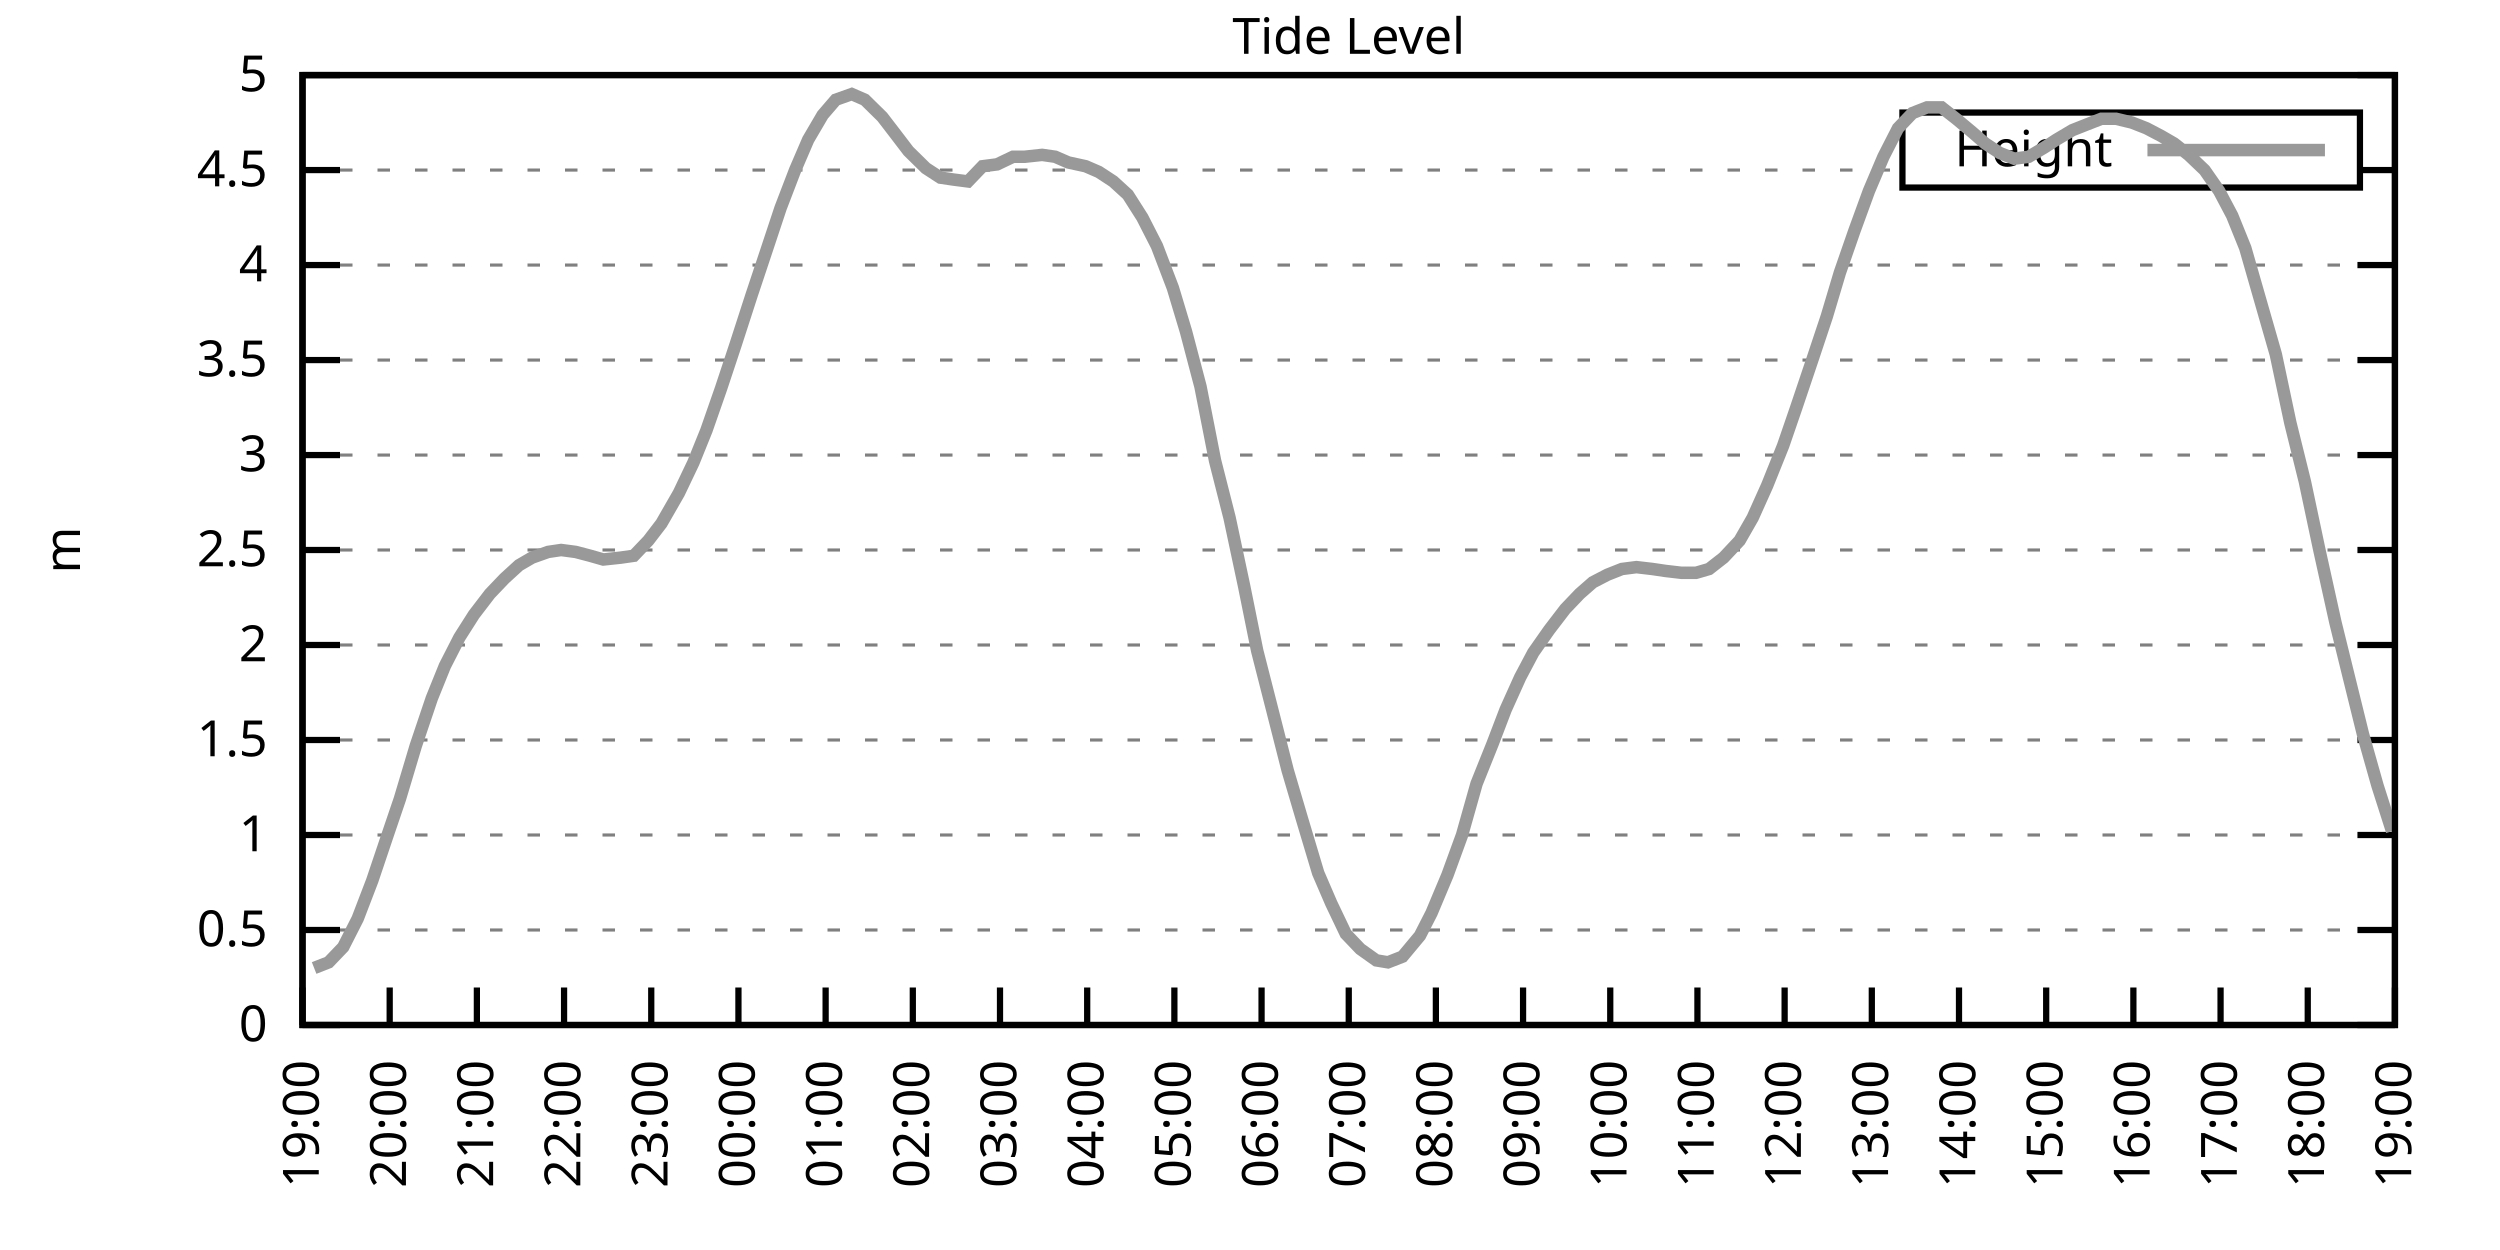
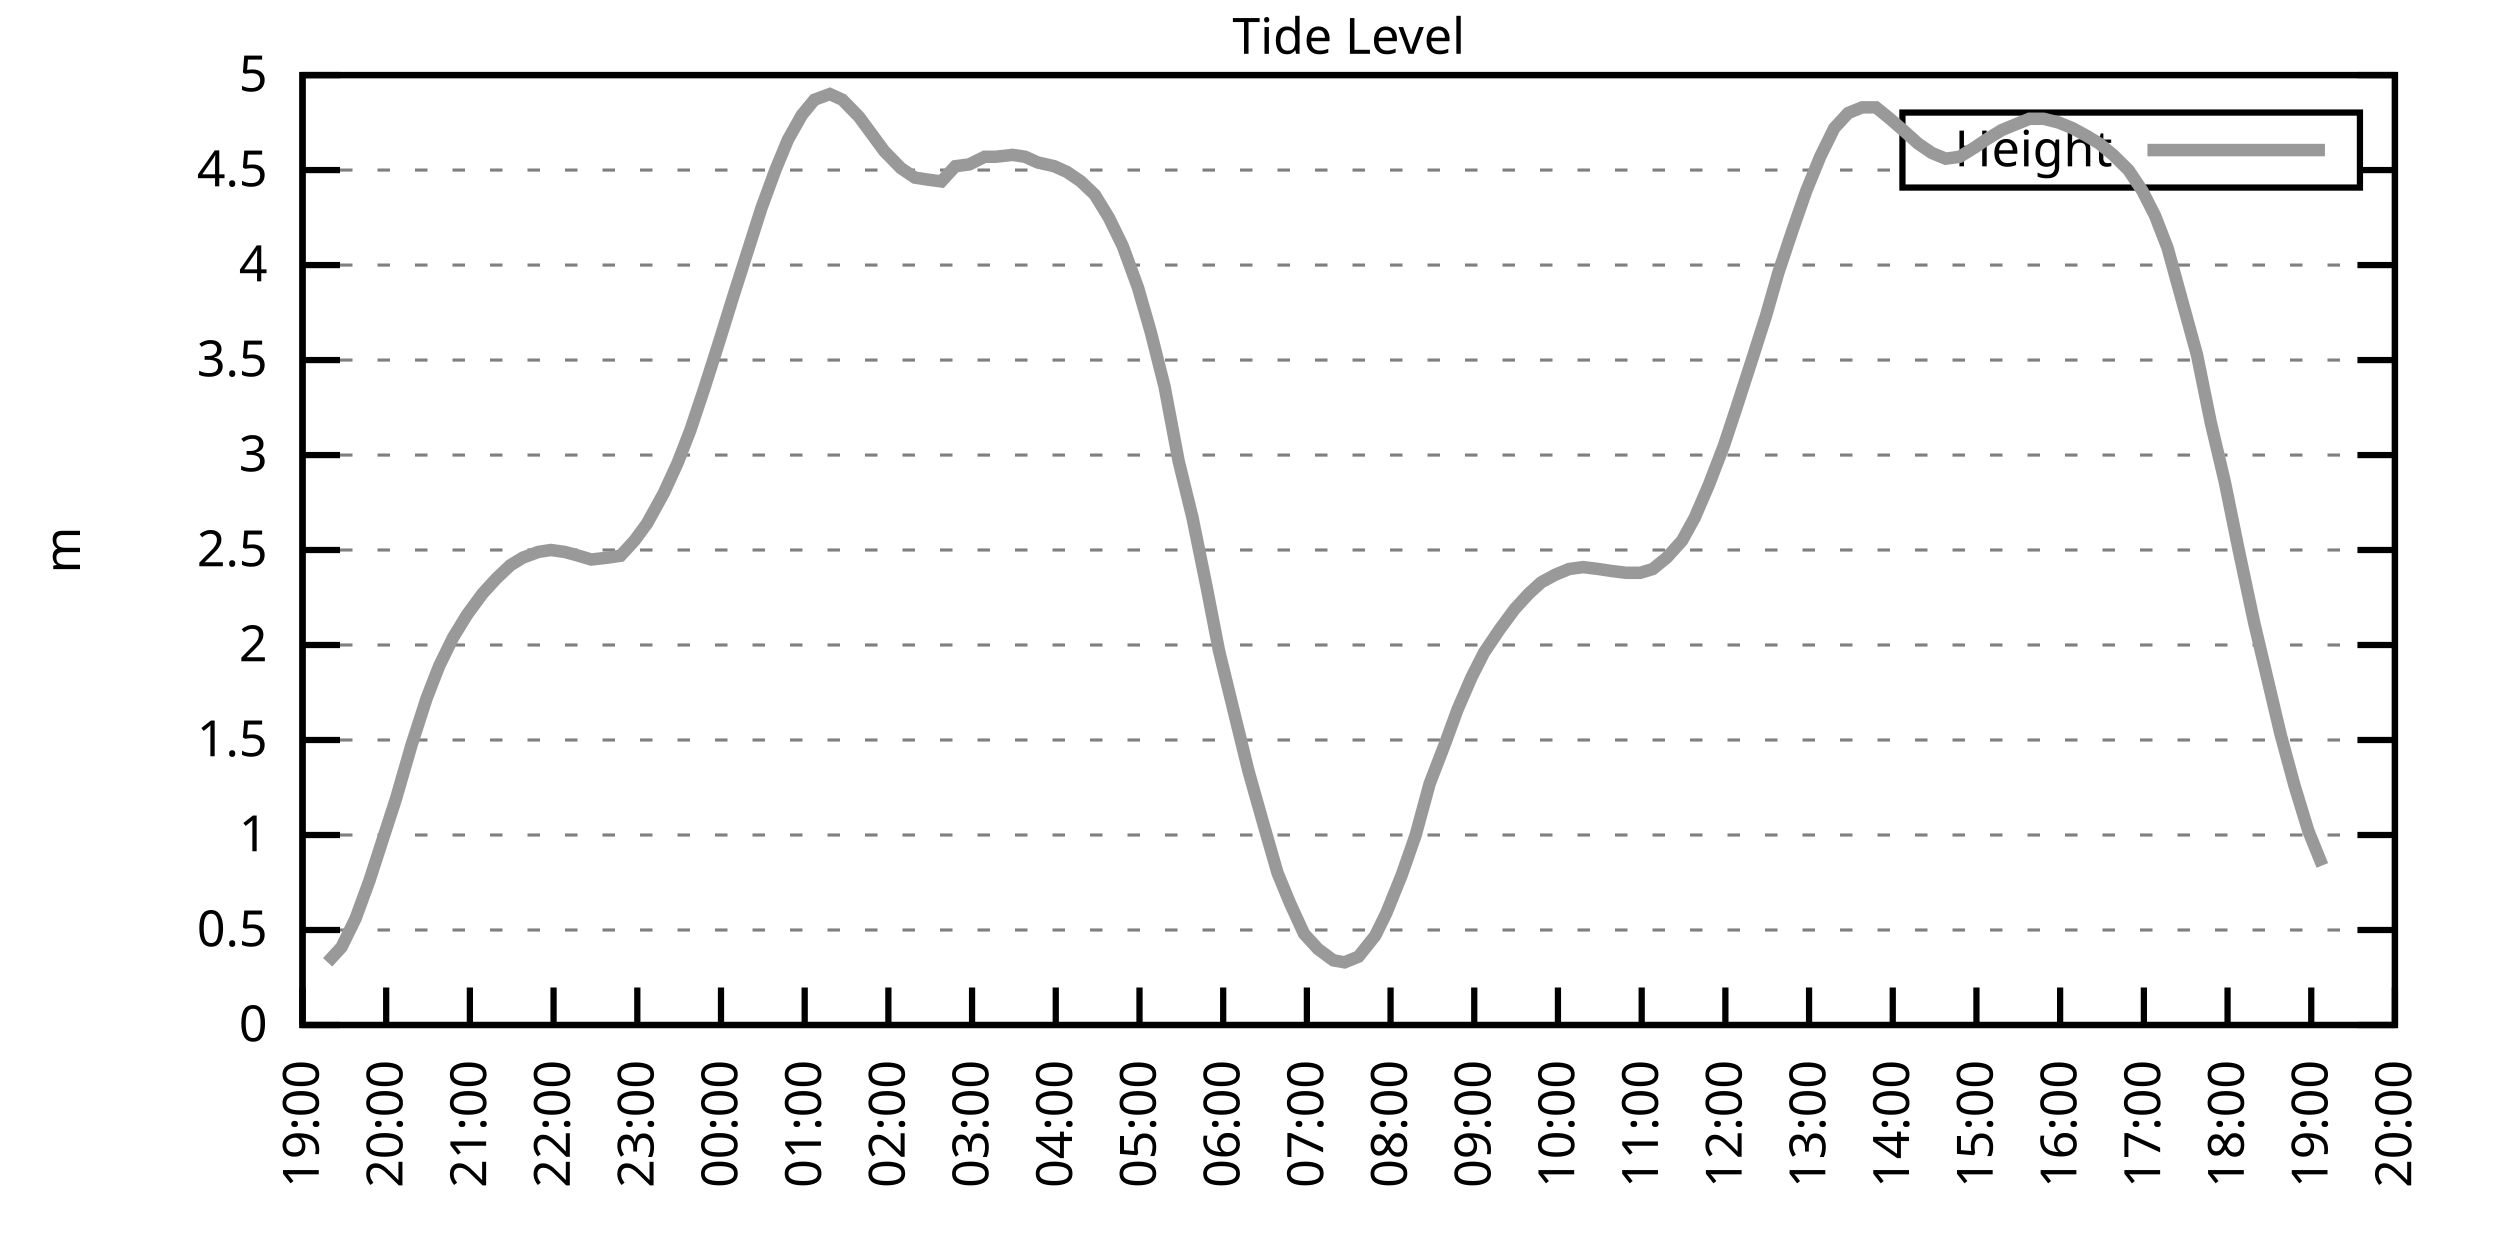
<svg xmlns="http://www.w3.org/2000/svg" xmlns:xlink="http://www.w3.org/1999/xlink" width="400" height="200" viewBox="0 0 400 200">
  <g id="gnuplot_canvas">
    <rect x="0" y="0" width="400" height="200" fill="none" />
    <defs>
      <circle id="gpDot" r="0.5" stroke-width="0.5" stroke="currentColor" />
      <path id="gpPt0" stroke-width="0.333" stroke="currentColor" d="M-1,0 h2 M0,-1 v2" />
      <path id="gpPt1" stroke-width="0.333" stroke="currentColor" d="M-1,-1 L1,1 M1,-1 L-1,1" />
      <path id="gpPt2" stroke-width="0.333" stroke="currentColor" d="M-1,0 L1,0 M0,-1 L0,1 M-1,-1 L1,1 M-1,1 L1,-1" />
      <rect id="gpPt3" stroke-width="0.333" stroke="currentColor" x="-1" y="-1" width="2" height="2" />
      <rect id="gpPt4" stroke-width="0.333" stroke="currentColor" fill="currentColor" x="-1" y="-1" width="2" height="2" />
      <circle id="gpPt5" stroke-width="0.333" stroke="currentColor" cx="0" cy="0" r="1" />
      <use xlink:href="#gpPt5" id="gpPt6" fill="currentColor" stroke="none" />
      <path id="gpPt7" stroke-width="0.333" stroke="currentColor" d="M0,-1.33 L-1.33,0.67 L1.33,0.67 z" />
      <use xlink:href="#gpPt7" id="gpPt8" fill="currentColor" stroke="none" />
      <use xlink:href="#gpPt7" id="gpPt9" stroke="currentColor" transform="rotate(180)" />
      <use xlink:href="#gpPt9" id="gpPt10" fill="currentColor" stroke="none" />
      <use xlink:href="#gpPt3" id="gpPt11" stroke="currentColor" transform="rotate(45)" />
      <use xlink:href="#gpPt11" id="gpPt12" fill="currentColor" stroke="none" />
      <path id="gpPt13" stroke-width="0.333" stroke="currentColor" d="M0,1.330 L1.265,0.411 L0.782,-1.067 L-0.782,-1.076 L-1.265,0.411 z" />
      <use xlink:href="#gpPt13" id="gpPt14" fill="currentColor" stroke="none" />
      <filter id="textbox" filterUnits="objectBoundingBox" x="0" y="0" height="1" width="1">
        <feFlood flood-color="white" flood-opacity="1" result="bgnd" />
        <feComposite in="SourceGraphic" in2="bgnd" operator="atop" />
      </filter>
      <filter id="greybox" filterUnits="objectBoundingBox" x="0" y="0" height="1" width="1">
        <feFlood flood-color="lightgrey" flood-opacity="1" result="grey" />
        <feComposite in="SourceGraphic" in2="grey" operator="atop" />
      </filter>
    </defs>
    <g fill="none" color="white" stroke="currentColor" stroke-width="1.00" stroke-linecap="butt" stroke-linejoin="miter">
</g>
    <g fill="none" color="black" stroke="currentColor" stroke-width="1.00" stroke-linecap="butt" stroke-linejoin="miter">
      <g stroke="none" shape-rendering="crispEdges">
        <polygon fill="rgb(255, 255, 255)" points="48.40,164.00 383.18,164.00 383.18,12.02 48.40,12.02 " />
      </g>
    </g>
    <g fill="none" color="black" stroke="currentColor" stroke-width="1.00" stroke-linecap="butt" stroke-linejoin="miter">
</g>
    <g fill="none" color="black" stroke="black" stroke-width="0.50" stroke-linecap="butt" stroke-linejoin="miter">
</g>
    <g fill="none" color="gray" stroke="currentColor" stroke-width="0.50" stroke-linecap="butt" stroke-linejoin="miter">
      <path stroke="gray" stroke-dasharray="2,4" class="gridline" d="M48.40,164.00 L383.19,164.00  " />
    </g>
    <g fill="none" color="gray" stroke="gray" stroke-width="1.00" stroke-linecap="butt" stroke-linejoin="miter">
</g>
    <g fill="none" color="black" stroke="currentColor" stroke-width="1.00" stroke-linecap="butt" stroke-linejoin="miter">
      <path stroke="black" d="M48.40,164.00 L54.40,164.00 M383.19,164.00 L377.19,164.00  " />
      <g transform="translate(42.80,166.60)" stroke="none" fill="black" font-family="Sans" font-size="8.00" text-anchor="end">
        <text>
          <tspan font-family="Sans"> 0</tspan>
        </text>
      </g>
    </g>
    <g fill="none" color="black" stroke="currentColor" stroke-width="1.00" stroke-linecap="butt" stroke-linejoin="miter">
</g>
    <g fill="none" color="black" stroke="black" stroke-width="0.50" stroke-linecap="butt" stroke-linejoin="miter">
</g>
    <g fill="none" color="gray" stroke="currentColor" stroke-width="0.50" stroke-linecap="butt" stroke-linejoin="miter">
      <path stroke="gray" stroke-dasharray="2,4" class="gridline" d="M48.40,148.80 L383.19,148.80  " />
    </g>
    <g fill="none" color="gray" stroke="gray" stroke-width="1.00" stroke-linecap="butt" stroke-linejoin="miter">
</g>
    <g fill="none" color="black" stroke="currentColor" stroke-width="1.00" stroke-linecap="butt" stroke-linejoin="miter">
      <path stroke="black" d="M48.40,148.80 L54.40,148.80 M383.19,148.80 L377.19,148.80  " />
      <g transform="translate(42.80,151.40)" stroke="none" fill="black" font-family="Sans" font-size="8.00" text-anchor="end">
        <text>
          <tspan font-family="Sans"> 0.5</tspan>
        </text>
      </g>
    </g>
    <g fill="none" color="black" stroke="currentColor" stroke-width="1.00" stroke-linecap="butt" stroke-linejoin="miter">
</g>
    <g fill="none" color="black" stroke="black" stroke-width="0.50" stroke-linecap="butt" stroke-linejoin="miter">
</g>
    <g fill="none" color="gray" stroke="currentColor" stroke-width="0.50" stroke-linecap="butt" stroke-linejoin="miter">
      <path stroke="gray" stroke-dasharray="2,4" class="gridline" d="M48.40,133.60 L383.19,133.60  " />
    </g>
    <g fill="none" color="gray" stroke="gray" stroke-width="1.00" stroke-linecap="butt" stroke-linejoin="miter">
</g>
    <g fill="none" color="black" stroke="currentColor" stroke-width="1.00" stroke-linecap="butt" stroke-linejoin="miter">
      <path stroke="black" d="M48.40,133.60 L54.40,133.60 M383.19,133.60 L377.19,133.60  " />
      <g transform="translate(42.80,136.20)" stroke="none" fill="black" font-family="Sans" font-size="8.00" text-anchor="end">
        <text>
          <tspan font-family="Sans"> 1</tspan>
        </text>
      </g>
    </g>
    <g fill="none" color="black" stroke="currentColor" stroke-width="1.00" stroke-linecap="butt" stroke-linejoin="miter">
</g>
    <g fill="none" color="black" stroke="black" stroke-width="0.50" stroke-linecap="butt" stroke-linejoin="miter">
</g>
    <g fill="none" color="gray" stroke="currentColor" stroke-width="0.50" stroke-linecap="butt" stroke-linejoin="miter">
      <path stroke="gray" stroke-dasharray="2,4" class="gridline" d="M48.40,118.40 L383.19,118.40  " />
    </g>
    <g fill="none" color="gray" stroke="gray" stroke-width="1.00" stroke-linecap="butt" stroke-linejoin="miter">
</g>
    <g fill="none" color="black" stroke="currentColor" stroke-width="1.00" stroke-linecap="butt" stroke-linejoin="miter">
      <path stroke="black" d="M48.40,118.40 L54.40,118.40 M383.19,118.40 L377.19,118.40  " />
      <g transform="translate(42.80,121.00)" stroke="none" fill="black" font-family="Sans" font-size="8.00" text-anchor="end">
        <text>
          <tspan font-family="Sans"> 1.5</tspan>
        </text>
      </g>
    </g>
    <g fill="none" color="black" stroke="currentColor" stroke-width="1.00" stroke-linecap="butt" stroke-linejoin="miter">
</g>
    <g fill="none" color="black" stroke="black" stroke-width="0.50" stroke-linecap="butt" stroke-linejoin="miter">
</g>
    <g fill="none" color="gray" stroke="currentColor" stroke-width="0.50" stroke-linecap="butt" stroke-linejoin="miter">
      <path stroke="gray" stroke-dasharray="2,4" class="gridline" d="M48.40,103.20 L383.19,103.20  " />
    </g>
    <g fill="none" color="gray" stroke="gray" stroke-width="1.00" stroke-linecap="butt" stroke-linejoin="miter">
</g>
    <g fill="none" color="black" stroke="currentColor" stroke-width="1.00" stroke-linecap="butt" stroke-linejoin="miter">
      <path stroke="black" d="M48.40,103.20 L54.40,103.20 M383.19,103.20 L377.19,103.20  " />
      <g transform="translate(42.80,105.80)" stroke="none" fill="black" font-family="Sans" font-size="8.00" text-anchor="end">
        <text>
          <tspan font-family="Sans"> 2</tspan>
        </text>
      </g>
    </g>
    <g fill="none" color="black" stroke="currentColor" stroke-width="1.00" stroke-linecap="butt" stroke-linejoin="miter">
</g>
    <g fill="none" color="black" stroke="black" stroke-width="0.50" stroke-linecap="butt" stroke-linejoin="miter">
</g>
    <g fill="none" color="gray" stroke="currentColor" stroke-width="0.50" stroke-linecap="butt" stroke-linejoin="miter">
      <path stroke="gray" stroke-dasharray="2,4" class="gridline" d="M48.40,88.00 L383.19,88.00  " />
    </g>
    <g fill="none" color="gray" stroke="gray" stroke-width="1.00" stroke-linecap="butt" stroke-linejoin="miter">
</g>
    <g fill="none" color="black" stroke="currentColor" stroke-width="1.00" stroke-linecap="butt" stroke-linejoin="miter">
      <path stroke="black" d="M48.40,88.00 L54.40,88.00 M383.19,88.00 L377.19,88.00  " />
      <g transform="translate(42.80,90.60)" stroke="none" fill="black" font-family="Sans" font-size="8.00" text-anchor="end">
        <text>
          <tspan font-family="Sans"> 2.5</tspan>
        </text>
      </g>
    </g>
    <g fill="none" color="black" stroke="currentColor" stroke-width="1.00" stroke-linecap="butt" stroke-linejoin="miter">
</g>
    <g fill="none" color="black" stroke="black" stroke-width="0.50" stroke-linecap="butt" stroke-linejoin="miter">
</g>
    <g fill="none" color="gray" stroke="currentColor" stroke-width="0.50" stroke-linecap="butt" stroke-linejoin="miter">
      <path stroke="gray" stroke-dasharray="2,4" class="gridline" d="M48.40,72.81 L383.19,72.81  " />
    </g>
    <g fill="none" color="gray" stroke="gray" stroke-width="1.00" stroke-linecap="butt" stroke-linejoin="miter">
</g>
    <g fill="none" color="black" stroke="currentColor" stroke-width="1.00" stroke-linecap="butt" stroke-linejoin="miter">
      <path stroke="black" d="M48.40,72.81 L54.40,72.81 M383.19,72.81 L377.19,72.81  " />
      <g transform="translate(42.80,75.41)" stroke="none" fill="black" font-family="Sans" font-size="8.00" text-anchor="end">
        <text>
          <tspan font-family="Sans"> 3</tspan>
        </text>
      </g>
    </g>
    <g fill="none" color="black" stroke="currentColor" stroke-width="1.00" stroke-linecap="butt" stroke-linejoin="miter">
</g>
    <g fill="none" color="black" stroke="black" stroke-width="0.50" stroke-linecap="butt" stroke-linejoin="miter">
</g>
    <g fill="none" color="gray" stroke="currentColor" stroke-width="0.50" stroke-linecap="butt" stroke-linejoin="miter">
      <path stroke="gray" stroke-dasharray="2,4" class="gridline" d="M48.40,57.61 L383.19,57.61  " />
    </g>
    <g fill="none" color="gray" stroke="gray" stroke-width="1.00" stroke-linecap="butt" stroke-linejoin="miter">
</g>
    <g fill="none" color="black" stroke="currentColor" stroke-width="1.00" stroke-linecap="butt" stroke-linejoin="miter">
      <path stroke="black" d="M48.40,57.61 L54.40,57.61 M383.19,57.61 L377.19,57.61  " />
      <g transform="translate(42.80,60.21)" stroke="none" fill="black" font-family="Sans" font-size="8.00" text-anchor="end">
        <text>
          <tspan font-family="Sans"> 3.5</tspan>
        </text>
      </g>
    </g>
    <g fill="none" color="black" stroke="currentColor" stroke-width="1.00" stroke-linecap="butt" stroke-linejoin="miter">
</g>
    <g fill="none" color="black" stroke="black" stroke-width="0.50" stroke-linecap="butt" stroke-linejoin="miter">
</g>
    <g fill="none" color="gray" stroke="currentColor" stroke-width="0.50" stroke-linecap="butt" stroke-linejoin="miter">
      <path stroke="gray" stroke-dasharray="2,4" class="gridline" d="M48.40,42.41 L383.19,42.41  " />
    </g>
    <g fill="none" color="gray" stroke="gray" stroke-width="1.00" stroke-linecap="butt" stroke-linejoin="miter">
</g>
    <g fill="none" color="black" stroke="currentColor" stroke-width="1.00" stroke-linecap="butt" stroke-linejoin="miter">
      <path stroke="black" d="M48.40,42.41 L54.40,42.41 M383.19,42.41 L377.19,42.41  " />
      <g transform="translate(42.80,45.01)" stroke="none" fill="black" font-family="Sans" font-size="8.00" text-anchor="end">
        <text>
          <tspan font-family="Sans"> 4</tspan>
        </text>
      </g>
    </g>
    <g fill="none" color="black" stroke="currentColor" stroke-width="1.00" stroke-linecap="butt" stroke-linejoin="miter">
</g>
    <g fill="none" color="black" stroke="black" stroke-width="0.50" stroke-linecap="butt" stroke-linejoin="miter">
</g>
    <g fill="none" color="gray" stroke="currentColor" stroke-width="0.50" stroke-linecap="butt" stroke-linejoin="miter">
      <path stroke="gray" stroke-dasharray="2,4" class="gridline" d="M48.40,27.21 L304.39,27.21 M377.59,27.21 L383.19,27.21  " />
    </g>
    <g fill="none" color="gray" stroke="gray" stroke-width="1.00" stroke-linecap="butt" stroke-linejoin="miter">
</g>
    <g fill="none" color="black" stroke="currentColor" stroke-width="1.00" stroke-linecap="butt" stroke-linejoin="miter">
      <path stroke="black" d="M48.40,27.21 L54.40,27.21 M383.19,27.21 L377.19,27.21  " />
      <g transform="translate(42.80,29.81)" stroke="none" fill="black" font-family="Sans" font-size="8.00" text-anchor="end">
        <text>
          <tspan font-family="Sans"> 4.5</tspan>
        </text>
      </g>
    </g>
    <g fill="none" color="black" stroke="currentColor" stroke-width="1.00" stroke-linecap="butt" stroke-linejoin="miter">
</g>
    <g fill="none" color="black" stroke="black" stroke-width="0.50" stroke-linecap="butt" stroke-linejoin="miter">
</g>
    <g fill="none" color="gray" stroke="currentColor" stroke-width="0.50" stroke-linecap="butt" stroke-linejoin="miter">
      <path stroke="gray" stroke-dasharray="2,4" class="gridline" d="M48.40,12.01 L383.19,12.01  " />
    </g>
    <g fill="none" color="gray" stroke="gray" stroke-width="1.00" stroke-linecap="butt" stroke-linejoin="miter">
</g>
    <g fill="none" color="black" stroke="currentColor" stroke-width="1.00" stroke-linecap="butt" stroke-linejoin="miter">
      <path stroke="black" d="M48.40,12.01 L54.40,12.01 M383.19,12.01 L377.19,12.01  " />
      <g transform="translate(42.80,14.61)" stroke="none" fill="black" font-family="Sans" font-size="8.00" text-anchor="end">
        <text>
          <tspan font-family="Sans"> 5</tspan>
        </text>
      </g>
    </g>
    <g fill="none" color="black" stroke="currentColor" stroke-width="1.00" stroke-linecap="butt" stroke-linejoin="miter">
      <path stroke="black" d="M48.40,164.00 L48.40,158.00  " />
      <g transform="translate(51.00,169.60) rotate(270.00)" stroke="none" fill="black" font-family="Sans" font-size="8.00" text-anchor="end">
        <text>
          <tspan font-family="Sans">19:00</tspan>
        </text>
      </g>
    </g>
    <g fill="none" color="black" stroke="currentColor" stroke-width="1.00" stroke-linecap="butt" stroke-linejoin="miter">
-       <path stroke="black" d="M62.35,164.00 L62.35,158.00  " />
-       <g transform="translate(64.95,169.60) rotate(270.00)" stroke="none" fill="black" font-family="Sans" font-size="8.00" text-anchor="end">
+       <path stroke="black" d="M61.79,164.00 L61.79,158.00  " />
+       <g transform="translate(64.39,169.60) rotate(270.00)" stroke="none" fill="black" font-family="Sans" font-size="8.00" text-anchor="end">
        <text>
          <tspan font-family="Sans">20:00</tspan>
        </text>
      </g>
    </g>
    <g fill="none" color="black" stroke="currentColor" stroke-width="1.00" stroke-linecap="butt" stroke-linejoin="miter">
-       <path stroke="black" d="M76.30,164.00 L76.30,158.00  " />
-       <g transform="translate(78.90,169.60) rotate(270.00)" stroke="none" fill="black" font-family="Sans" font-size="8.00" text-anchor="end">
+       <path stroke="black" d="M75.18,164.00 L75.18,158.00  " />
+       <g transform="translate(77.78,169.60) rotate(270.00)" stroke="none" fill="black" font-family="Sans" font-size="8.00" text-anchor="end">
        <text>
          <tspan font-family="Sans">21:00</tspan>
        </text>
      </g>
    </g>
    <g fill="none" color="black" stroke="currentColor" stroke-width="1.00" stroke-linecap="butt" stroke-linejoin="miter">
-       <path stroke="black" d="M90.25,164.00 L90.25,158.00  " />
-       <g transform="translate(92.85,169.60) rotate(270.00)" stroke="none" fill="black" font-family="Sans" font-size="8.00" text-anchor="end">
+       <path stroke="black" d="M88.57,164.00 L88.57,158.00  " />
+       <g transform="translate(91.17,169.60) rotate(270.00)" stroke="none" fill="black" font-family="Sans" font-size="8.00" text-anchor="end">
        <text>
          <tspan font-family="Sans">22:00</tspan>
        </text>
      </g>
    </g>
    <g fill="none" color="black" stroke="currentColor" stroke-width="1.00" stroke-linecap="butt" stroke-linejoin="miter">
-       <path stroke="black" d="M104.20,164.00 L104.20,158.00  " />
-       <g transform="translate(106.80,169.60) rotate(270.00)" stroke="none" fill="black" font-family="Sans" font-size="8.00" text-anchor="end">
+       <path stroke="black" d="M101.97,164.00 L101.97,158.00  " />
+       <g transform="translate(104.57,169.60) rotate(270.00)" stroke="none" fill="black" font-family="Sans" font-size="8.00" text-anchor="end">
        <text>
          <tspan font-family="Sans">23:00</tspan>
        </text>
      </g>
    </g>
    <g fill="none" color="black" stroke="currentColor" stroke-width="1.00" stroke-linecap="butt" stroke-linejoin="miter">
-       <path stroke="black" d="M118.15,164.00 L118.15,158.00  " />
-       <g transform="translate(120.75,169.60) rotate(270.00)" stroke="none" fill="black" font-family="Sans" font-size="8.00" text-anchor="end">
+       <path stroke="black" d="M115.36,164.00 L115.36,158.00  " />
+       <g transform="translate(117.96,169.60) rotate(270.00)" stroke="none" fill="black" font-family="Sans" font-size="8.00" text-anchor="end">
        <text>
          <tspan font-family="Sans">00:00</tspan>
        </text>
      </g>
    </g>
    <g fill="none" color="black" stroke="currentColor" stroke-width="1.00" stroke-linecap="butt" stroke-linejoin="miter">
-       <path stroke="black" d="M132.10,164.00 L132.10,158.00  " />
-       <g transform="translate(134.70,169.60) rotate(270.00)" stroke="none" fill="black" font-family="Sans" font-size="8.00" text-anchor="end">
+       <path stroke="black" d="M128.75,164.00 L128.75,158.00  " />
+       <g transform="translate(131.35,169.60) rotate(270.00)" stroke="none" fill="black" font-family="Sans" font-size="8.00" text-anchor="end">
        <text>
          <tspan font-family="Sans">01:00</tspan>
        </text>
      </g>
    </g>
    <g fill="none" color="black" stroke="currentColor" stroke-width="1.00" stroke-linecap="butt" stroke-linejoin="miter">
-       <path stroke="black" d="M146.05,164.00 L146.05,158.00  " />
-       <g transform="translate(148.65,169.60) rotate(270.00)" stroke="none" fill="black" font-family="Sans" font-size="8.00" text-anchor="end">
+       <path stroke="black" d="M142.14,164.00 L142.14,158.00  " />
+       <g transform="translate(144.74,169.60) rotate(270.00)" stroke="none" fill="black" font-family="Sans" font-size="8.00" text-anchor="end">
        <text>
          <tspan font-family="Sans">02:00</tspan>
        </text>
      </g>
    </g>
    <g fill="none" color="black" stroke="currentColor" stroke-width="1.00" stroke-linecap="butt" stroke-linejoin="miter">
-       <path stroke="black" d="M160.00,164.00 L160.00,158.00  " />
-       <g transform="translate(162.60,169.60) rotate(270.00)" stroke="none" fill="black" font-family="Sans" font-size="8.00" text-anchor="end">
+       <path stroke="black" d="M155.53,164.00 L155.53,158.00  " />
+       <g transform="translate(158.13,169.60) rotate(270.00)" stroke="none" fill="black" font-family="Sans" font-size="8.00" text-anchor="end">
        <text>
          <tspan font-family="Sans">03:00</tspan>
        </text>
      </g>
    </g>
    <g fill="none" color="black" stroke="currentColor" stroke-width="1.00" stroke-linecap="butt" stroke-linejoin="miter">
-       <path stroke="black" d="M173.95,164.00 L173.95,158.00  " />
-       <g transform="translate(176.55,169.60) rotate(270.00)" stroke="none" fill="black" font-family="Sans" font-size="8.00" text-anchor="end">
+       <path stroke="black" d="M168.92,164.00 L168.92,158.00  " />
+       <g transform="translate(171.52,169.60) rotate(270.00)" stroke="none" fill="black" font-family="Sans" font-size="8.00" text-anchor="end">
        <text>
          <tspan font-family="Sans">04:00</tspan>
        </text>
      </g>
    </g>
    <g fill="none" color="black" stroke="currentColor" stroke-width="1.00" stroke-linecap="butt" stroke-linejoin="miter">
-       <path stroke="black" d="M187.90,164.00 L187.90,158.00  " />
-       <g transform="translate(190.50,169.60) rotate(270.00)" stroke="none" fill="black" font-family="Sans" font-size="8.00" text-anchor="end">
+       <path stroke="black" d="M182.32,164.00 L182.32,158.00  " />
+       <g transform="translate(184.92,169.60) rotate(270.00)" stroke="none" fill="black" font-family="Sans" font-size="8.00" text-anchor="end">
        <text>
          <tspan font-family="Sans">05:00</tspan>
        </text>
      </g>
    </g>
    <g fill="none" color="black" stroke="currentColor" stroke-width="1.00" stroke-linecap="butt" stroke-linejoin="miter">
-       <path stroke="black" d="M201.85,164.00 L201.85,158.00  " />
-       <g transform="translate(204.45,169.60) rotate(270.00)" stroke="none" fill="black" font-family="Sans" font-size="8.00" text-anchor="end">
+       <path stroke="black" d="M195.71,164.00 L195.71,158.00  " />
+       <g transform="translate(198.31,169.60) rotate(270.00)" stroke="none" fill="black" font-family="Sans" font-size="8.00" text-anchor="end">
        <text>
          <tspan font-family="Sans">06:00</tspan>
        </text>
      </g>
    </g>
    <g fill="none" color="black" stroke="currentColor" stroke-width="1.00" stroke-linecap="butt" stroke-linejoin="miter">
-       <path stroke="black" d="M215.80,164.00 L215.80,158.00  " />
-       <g transform="translate(218.40,169.60) rotate(270.00)" stroke="none" fill="black" font-family="Sans" font-size="8.00" text-anchor="end">
+       <path stroke="black" d="M209.10,164.00 L209.10,158.00  " />
+       <g transform="translate(211.70,169.60) rotate(270.00)" stroke="none" fill="black" font-family="Sans" font-size="8.00" text-anchor="end">
        <text>
          <tspan font-family="Sans">07:00</tspan>
        </text>
      </g>
    </g>
    <g fill="none" color="black" stroke="currentColor" stroke-width="1.00" stroke-linecap="butt" stroke-linejoin="miter">
-       <path stroke="black" d="M229.74,164.00 L229.74,158.00  " />
-       <g transform="translate(232.34,169.60) rotate(270.00)" stroke="none" fill="black" font-family="Sans" font-size="8.00" text-anchor="end">
+       <path stroke="black" d="M222.49,164.00 L222.49,158.00  " />
+       <g transform="translate(225.09,169.60) rotate(270.00)" stroke="none" fill="black" font-family="Sans" font-size="8.00" text-anchor="end">
        <text>
          <tspan font-family="Sans">08:00</tspan>
        </text>
      </g>
    </g>
    <g fill="none" color="black" stroke="currentColor" stroke-width="1.00" stroke-linecap="butt" stroke-linejoin="miter">
-       <path stroke="black" d="M243.69,164.00 L243.69,158.00  " />
-       <g transform="translate(246.29,169.60) rotate(270.00)" stroke="none" fill="black" font-family="Sans" font-size="8.00" text-anchor="end">
+       <path stroke="black" d="M235.88,164.00 L235.88,158.00  " />
+       <g transform="translate(238.48,169.60) rotate(270.00)" stroke="none" fill="black" font-family="Sans" font-size="8.00" text-anchor="end">
        <text>
          <tspan font-family="Sans">09:00</tspan>
        </text>
      </g>
    </g>
    <g fill="none" color="black" stroke="currentColor" stroke-width="1.00" stroke-linecap="butt" stroke-linejoin="miter">
-       <path stroke="black" d="M257.64,164.00 L257.64,158.00  " />
-       <g transform="translate(260.24,169.60) rotate(270.00)" stroke="none" fill="black" font-family="Sans" font-size="8.00" text-anchor="end">
+       <path stroke="black" d="M249.27,164.00 L249.27,158.00  " />
+       <g transform="translate(251.87,169.60) rotate(270.00)" stroke="none" fill="black" font-family="Sans" font-size="8.00" text-anchor="end">
        <text>
          <tspan font-family="Sans">10:00</tspan>
        </text>
      </g>
    </g>
    <g fill="none" color="black" stroke="currentColor" stroke-width="1.00" stroke-linecap="butt" stroke-linejoin="miter">
-       <path stroke="black" d="M271.59,164.00 L271.59,158.00  " />
-       <g transform="translate(274.19,169.60) rotate(270.00)" stroke="none" fill="black" font-family="Sans" font-size="8.00" text-anchor="end">
+       <path stroke="black" d="M262.67,164.00 L262.67,158.00  " />
+       <g transform="translate(265.27,169.60) rotate(270.00)" stroke="none" fill="black" font-family="Sans" font-size="8.00" text-anchor="end">
        <text>
          <tspan font-family="Sans">11:00</tspan>
        </text>
      </g>
    </g>
    <g fill="none" color="black" stroke="currentColor" stroke-width="1.00" stroke-linecap="butt" stroke-linejoin="miter">
-       <path stroke="black" d="M285.54,164.00 L285.54,158.00  " />
-       <g transform="translate(288.14,169.60) rotate(270.00)" stroke="none" fill="black" font-family="Sans" font-size="8.00" text-anchor="end">
+       <path stroke="black" d="M276.06,164.00 L276.06,158.00  " />
+       <g transform="translate(278.66,169.60) rotate(270.00)" stroke="none" fill="black" font-family="Sans" font-size="8.00" text-anchor="end">
        <text>
          <tspan font-family="Sans">12:00</tspan>
        </text>
      </g>
    </g>
    <g fill="none" color="black" stroke="currentColor" stroke-width="1.00" stroke-linecap="butt" stroke-linejoin="miter">
-       <path stroke="black" d="M299.49,164.00 L299.49,158.00  " />
-       <g transform="translate(302.09,169.60) rotate(270.00)" stroke="none" fill="black" font-family="Sans" font-size="8.00" text-anchor="end">
+       <path stroke="black" d="M289.45,164.00 L289.45,158.00  " />
+       <g transform="translate(292.05,169.60) rotate(270.00)" stroke="none" fill="black" font-family="Sans" font-size="8.00" text-anchor="end">
        <text>
          <tspan font-family="Sans">13:00</tspan>
        </text>
      </g>
    </g>
    <g fill="none" color="black" stroke="currentColor" stroke-width="1.00" stroke-linecap="butt" stroke-linejoin="miter">
-       <path stroke="black" d="M313.44,164.00 L313.44,158.00  " />
-       <g transform="translate(316.04,169.60) rotate(270.00)" stroke="none" fill="black" font-family="Sans" font-size="8.00" text-anchor="end">
+       <path stroke="black" d="M302.84,164.00 L302.84,158.00  " />
+       <g transform="translate(305.44,169.60) rotate(270.00)" stroke="none" fill="black" font-family="Sans" font-size="8.00" text-anchor="end">
        <text>
          <tspan font-family="Sans">14:00</tspan>
        </text>
      </g>
    </g>
    <g fill="none" color="black" stroke="currentColor" stroke-width="1.00" stroke-linecap="butt" stroke-linejoin="miter">
-       <path stroke="black" d="M327.39,164.00 L327.39,158.00  " />
-       <g transform="translate(329.99,169.60) rotate(270.00)" stroke="none" fill="black" font-family="Sans" font-size="8.00" text-anchor="end">
+       <path stroke="black" d="M316.23,164.00 L316.23,158.00  " />
+       <g transform="translate(318.83,169.60) rotate(270.00)" stroke="none" fill="black" font-family="Sans" font-size="8.00" text-anchor="end">
        <text>
          <tspan font-family="Sans">15:00</tspan>
        </text>
      </g>
    </g>
    <g fill="none" color="black" stroke="currentColor" stroke-width="1.00" stroke-linecap="butt" stroke-linejoin="miter">
-       <path stroke="black" d="M341.34,164.00 L341.34,158.00  " />
-       <g transform="translate(343.94,169.60) rotate(270.00)" stroke="none" fill="black" font-family="Sans" font-size="8.00" text-anchor="end">
+       <path stroke="black" d="M329.62,164.00 L329.62,158.00  " />
+       <g transform="translate(332.22,169.60) rotate(270.00)" stroke="none" fill="black" font-family="Sans" font-size="8.00" text-anchor="end">
        <text>
          <tspan font-family="Sans">16:00</tspan>
        </text>
      </g>
    </g>
    <g fill="none" color="black" stroke="currentColor" stroke-width="1.00" stroke-linecap="butt" stroke-linejoin="miter">
-       <path stroke="black" d="M355.29,164.00 L355.29,158.00  " />
-       <g transform="translate(357.89,169.60) rotate(270.00)" stroke="none" fill="black" font-family="Sans" font-size="8.00" text-anchor="end">
+       <path stroke="black" d="M343.02,164.00 L343.02,158.00  " />
+       <g transform="translate(345.62,169.60) rotate(270.00)" stroke="none" fill="black" font-family="Sans" font-size="8.00" text-anchor="end">
        <text>
          <tspan font-family="Sans">17:00</tspan>
        </text>
      </g>
    </g>
    <g fill="none" color="black" stroke="currentColor" stroke-width="1.00" stroke-linecap="butt" stroke-linejoin="miter">
-       <path stroke="black" d="M369.24,164.00 L369.24,158.00  " />
-       <g transform="translate(371.84,169.60) rotate(270.00)" stroke="none" fill="black" font-family="Sans" font-size="8.00" text-anchor="end">
+       <path stroke="black" d="M356.41,164.00 L356.41,158.00  " />
+       <g transform="translate(359.01,169.60) rotate(270.00)" stroke="none" fill="black" font-family="Sans" font-size="8.00" text-anchor="end">
        <text>
          <tspan font-family="Sans">18:00</tspan>
+         </text>
+       </g>
+     </g>
+     <g fill="none" color="black" stroke="currentColor" stroke-width="1.00" stroke-linecap="butt" stroke-linejoin="miter">
+       <path stroke="black" d="M369.80,164.00 L369.80,158.00  " />
+       <g transform="translate(372.40,169.60) rotate(270.00)" stroke="none" fill="black" font-family="Sans" font-size="8.00" text-anchor="end">
+         <text>
+           <tspan font-family="Sans">19:00</tspan>
        </text>
      </g>
    </g>
    <g fill="none" color="black" stroke="currentColor" stroke-width="1.00" stroke-linecap="butt" stroke-linejoin="miter">
      <path stroke="black" d="M383.19,164.00 L383.19,158.00  " />
      <g transform="translate(385.79,169.60) rotate(270.00)" stroke="none" fill="black" font-family="Sans" font-size="8.00" text-anchor="end">
        <text>
-           <tspan font-family="Sans">19:00</tspan>
+           <tspan font-family="Sans">20:00</tspan>
        </text>
      </g>
    </g>
    <g fill="none" color="black" stroke="currentColor" stroke-width="1.00" stroke-linecap="butt" stroke-linejoin="miter">
</g>
    <g fill="none" color="black" stroke="currentColor" stroke-width="1.00" stroke-linecap="butt" stroke-linejoin="miter">
      <path stroke="black" d="M48.40,12.01 L48.40,164.00 L383.19,164.00 L383.19,12.01 L48.40,12.01 Z  " />
    </g>
    <g fill="none" color="black" stroke="currentColor" stroke-width="1.00" stroke-linecap="butt" stroke-linejoin="miter">
</g>
    <g fill="none" color="black" stroke="currentColor" stroke-width="1.00" stroke-linecap="butt" stroke-linejoin="miter">
      <path stroke="black" d="M304.39,30.01 L304.39,18.01 L377.59,18.01 L377.59,30.01 L304.39,30.01 Z  " />
    </g>
    <g id="Tide_level_plot_1">
      <g fill="none" color="white" stroke="black" stroke-width="2.00" stroke-linecap="butt" stroke-linejoin="miter">
</g>
      <g fill="none" color="black" stroke="currentColor" stroke-width="2.00" stroke-linecap="butt" stroke-linejoin="miter">
        <g transform="translate(337.99,26.61)" stroke="none" fill="black" font-family="Sans" font-size="8.00" text-anchor="end">
          <text>
            <tspan font-family="Sans">Height</tspan>
          </text>
        </g>
      </g>
      <g fill="none" color="black" stroke="currentColor" stroke-width="2.00" stroke-linecap="butt" stroke-linejoin="miter">
-         <path stroke="rgb(153, 153, 153)" d="M343.59,24.01 L371.99,24.01 M50.26,154.88 L52.58,153.97 L54.91,151.54 L57.23,146.98 L59.56,140.90 L62.12,133.30   L63.98,127.83 L66.53,119.31 L69.09,111.72 L71.18,106.55 L73.51,101.99 L75.83,98.34 L78.39,95.00 L80.72,92.56   L83.04,90.44 L85.13,89.22 L87.69,88.31 L89.78,88.00 L92.11,88.31 L94.43,88.92 L96.53,89.52 L99.32,89.22   L101.41,88.92 L103.73,86.49 L105.83,83.75 L108.62,78.89 L110.94,74.02 L113.03,68.85 L115.36,62.17 L117.68,55.18   L120.24,47.27 L122.57,40.28 L124.89,33.29 L127.22,27.21 L129.31,22.35 L131.63,18.39 L133.72,15.96 L136.28,15.05   L138.37,15.96 L141.16,18.70 L143.26,21.43 L145.35,24.17 L148.14,26.91 L150.46,28.42 L152.56,28.73 L154.88,29.03   L157.21,26.60 L159.53,26.30 L162.09,25.08 L163.95,25.08 L166.74,24.78 L168.83,25.08 L170.92,25.99 L173.71,26.60   L175.81,27.51 L178.13,29.03 L180.46,31.16 L182.78,34.81 L185.11,39.37 L187.66,46.06 L189.76,53.05 L192.08,61.86   L194.41,73.72 L196.73,82.84 L199.06,93.78 L201.15,104.12 L203.71,114.15 L206.03,123.27 L208.36,131.17 L210.91,139.68   L213.01,144.55 L215.33,149.41 L217.65,151.84 L220.21,153.66 L222.07,153.97 L224.40,153.06 L227.19,149.71 L229.05,146.07   L231.60,139.99 L233.93,133.60 L236.25,125.39 L238.81,119.01 L240.90,113.54 L243.23,108.37 L245.32,104.42 L247.88,100.77   L250.44,97.43 L252.76,95.00 L254.85,93.17 L257.18,91.96 L259.50,91.04 L261.83,90.74 L264.39,91.04 L266.48,91.35   L269.04,91.65 L271.36,91.65 L273.45,91.04 L275.78,89.22 L278.34,86.49 L280.43,82.84 L282.75,77.67 L285.31,71.29   L287.40,65.21 L289.96,57.61 L292.29,50.62 L294.38,43.62 L296.70,36.94 L299.03,30.55 L301.35,25.08 L303.68,20.52   L306.00,18.09 L308.33,17.18 L310.65,17.18 L312.98,19.00 L315.53,21.13 L317.63,22.95 L319.95,24.47 L322.28,25.39   L324.60,25.08 L327.16,23.56 L329.02,22.35 L331.58,20.83 L333.90,19.91 L336.23,19.00 L338.55,19.00 L341.11,19.61   L343.43,20.52 L345.76,21.74 L347.85,22.95 L350.18,24.78 L352.73,27.21 L355.06,30.55 L357.15,34.50 L359.24,39.67   L364.13,56.70 L366.45,67.64 L368.78,77.06 L371.10,88.00 L373.66,99.56 L375.98,108.98 L378.08,117.49 L380.40,125.70   L382.73,132.99  " />
+         <path stroke="rgb(153, 153, 153)" d="M343.59,24.01 L371.99,24.01 M52.42,153.97 L54.65,151.54 L56.88,146.98 L59.11,140.90 L61.57,133.30 L63.35,127.83   L65.81,119.31 L68.26,111.72 L70.27,106.55 L72.50,101.99 L74.74,98.34 L77.19,95.00 L79.42,92.56 L81.66,90.44   L83.66,89.22 L86.12,88.31 L88.13,88.00 L90.36,88.31 L92.59,88.92 L94.60,89.52 L97.28,89.22 L99.29,88.92   L101.52,86.49 L103.53,83.75 L106.21,78.89 L108.44,74.02 L110.45,68.85 L112.68,62.17 L114.91,55.18 L117.37,47.27   L119.60,40.28 L121.83,33.29 L124.06,27.21 L126.07,22.35 L128.30,18.39 L130.31,15.96 L132.77,15.05 L134.78,15.96   L137.45,18.70 L139.46,21.43 L141.47,24.17 L144.15,26.91 L146.38,28.42 L148.39,28.73 L150.62,29.03 L152.85,26.60   L155.09,26.30 L157.54,25.08 L159.33,25.08 L162.01,24.78 L164.01,25.08 L166.02,25.99 L168.70,26.60 L170.71,27.51   L172.94,29.03 L175.17,31.16 L177.41,34.81 L179.64,39.37 L182.09,46.06 L184.10,53.05 L186.33,61.86 L188.57,73.72   L190.80,82.84 L193.03,93.78 L195.04,104.12 L197.49,114.15 L199.73,123.27 L201.96,131.17 L204.41,139.68 L206.42,144.55   L208.65,149.41 L210.88,151.84 L213.34,153.66 L215.13,153.97 L217.36,153.06 L220.04,149.71 L221.82,146.07 L224.28,139.99   L226.51,133.60 L228.74,125.39 L231.20,119.01 L233.20,113.54 L235.44,108.37 L237.44,104.42 L239.90,100.77 L242.36,97.43   L244.59,95.00 L246.60,93.17 L248.83,91.96 L251.06,91.04 L253.29,90.74 L255.75,91.04 L257.76,91.35 L260.21,91.65   L262.44,91.65 L264.45,91.04 L266.68,89.22 L269.14,86.49 L271.15,82.84 L273.38,77.67 L275.83,71.29 L277.84,65.21   L280.30,57.61 L282.53,50.62 L284.54,43.62 L286.77,36.94 L289.00,30.55 L291.23,25.08 L293.47,20.52 L295.70,18.09   L297.93,17.18 L300.16,17.18 L302.39,19.00 L304.85,21.13 L306.86,22.95 L309.09,24.47 L311.32,25.39 L313.55,25.08   L316.01,23.56 L317.79,22.35 L320.25,20.83 L322.48,19.91 L324.71,19.00 L326.95,19.00 L329.40,19.61 L331.63,20.52   L333.86,21.74 L335.87,22.95 L338.10,24.78 L340.56,27.21 L342.79,30.55 L344.80,34.50 L346.81,39.67 L351.50,56.70   L353.73,67.64 L355.96,77.06 L358.19,88.00 L360.65,99.56 L362.88,108.98 L364.89,117.49 L367.12,125.70 L369.35,132.99   L371.58,138.47  " />
      </g>
    </g>
    <g fill="none" color="black" stroke="currentColor" stroke-width="2.00" stroke-linecap="butt" stroke-linejoin="miter">
</g>
    <g fill="none" color="black" stroke="black" stroke-width="1.00" stroke-linecap="butt" stroke-linejoin="miter">
</g>
    <g fill="none" color="black" stroke="currentColor" stroke-width="1.00" stroke-linecap="butt" stroke-linejoin="miter">
      <path stroke="black" d="M48.40,12.01 L48.40,164.00 L383.19,164.00 L383.19,12.01 L48.40,12.01 Z  " />
      <g transform="translate(12.80,88.01) rotate(270.00)" stroke="none" fill="black" font-family="Sans" font-size="8.00" text-anchor="middle">
        <text>
          <tspan font-family="Sans">m</tspan>
        </text>
      </g>
    </g>
    <g fill="none" color="black" stroke="currentColor" stroke-width="1.00" stroke-linecap="butt" stroke-linejoin="miter">
</g>
    <g fill="none" color="black" stroke="currentColor" stroke-width="1.00" stroke-linecap="butt" stroke-linejoin="miter">
      <g transform="translate(215.79,8.61)" stroke="none" fill="black" font-family="Sans" font-size="8.00" text-anchor="middle">
        <text>
          <tspan font-family="Sans">Tide Level</tspan>
        </text>
      </g>
    </g>
    <g fill="none" color="black" stroke="currentColor" stroke-width="1.00" stroke-linecap="butt" stroke-linejoin="miter">
</g>
  </g>
</svg>
